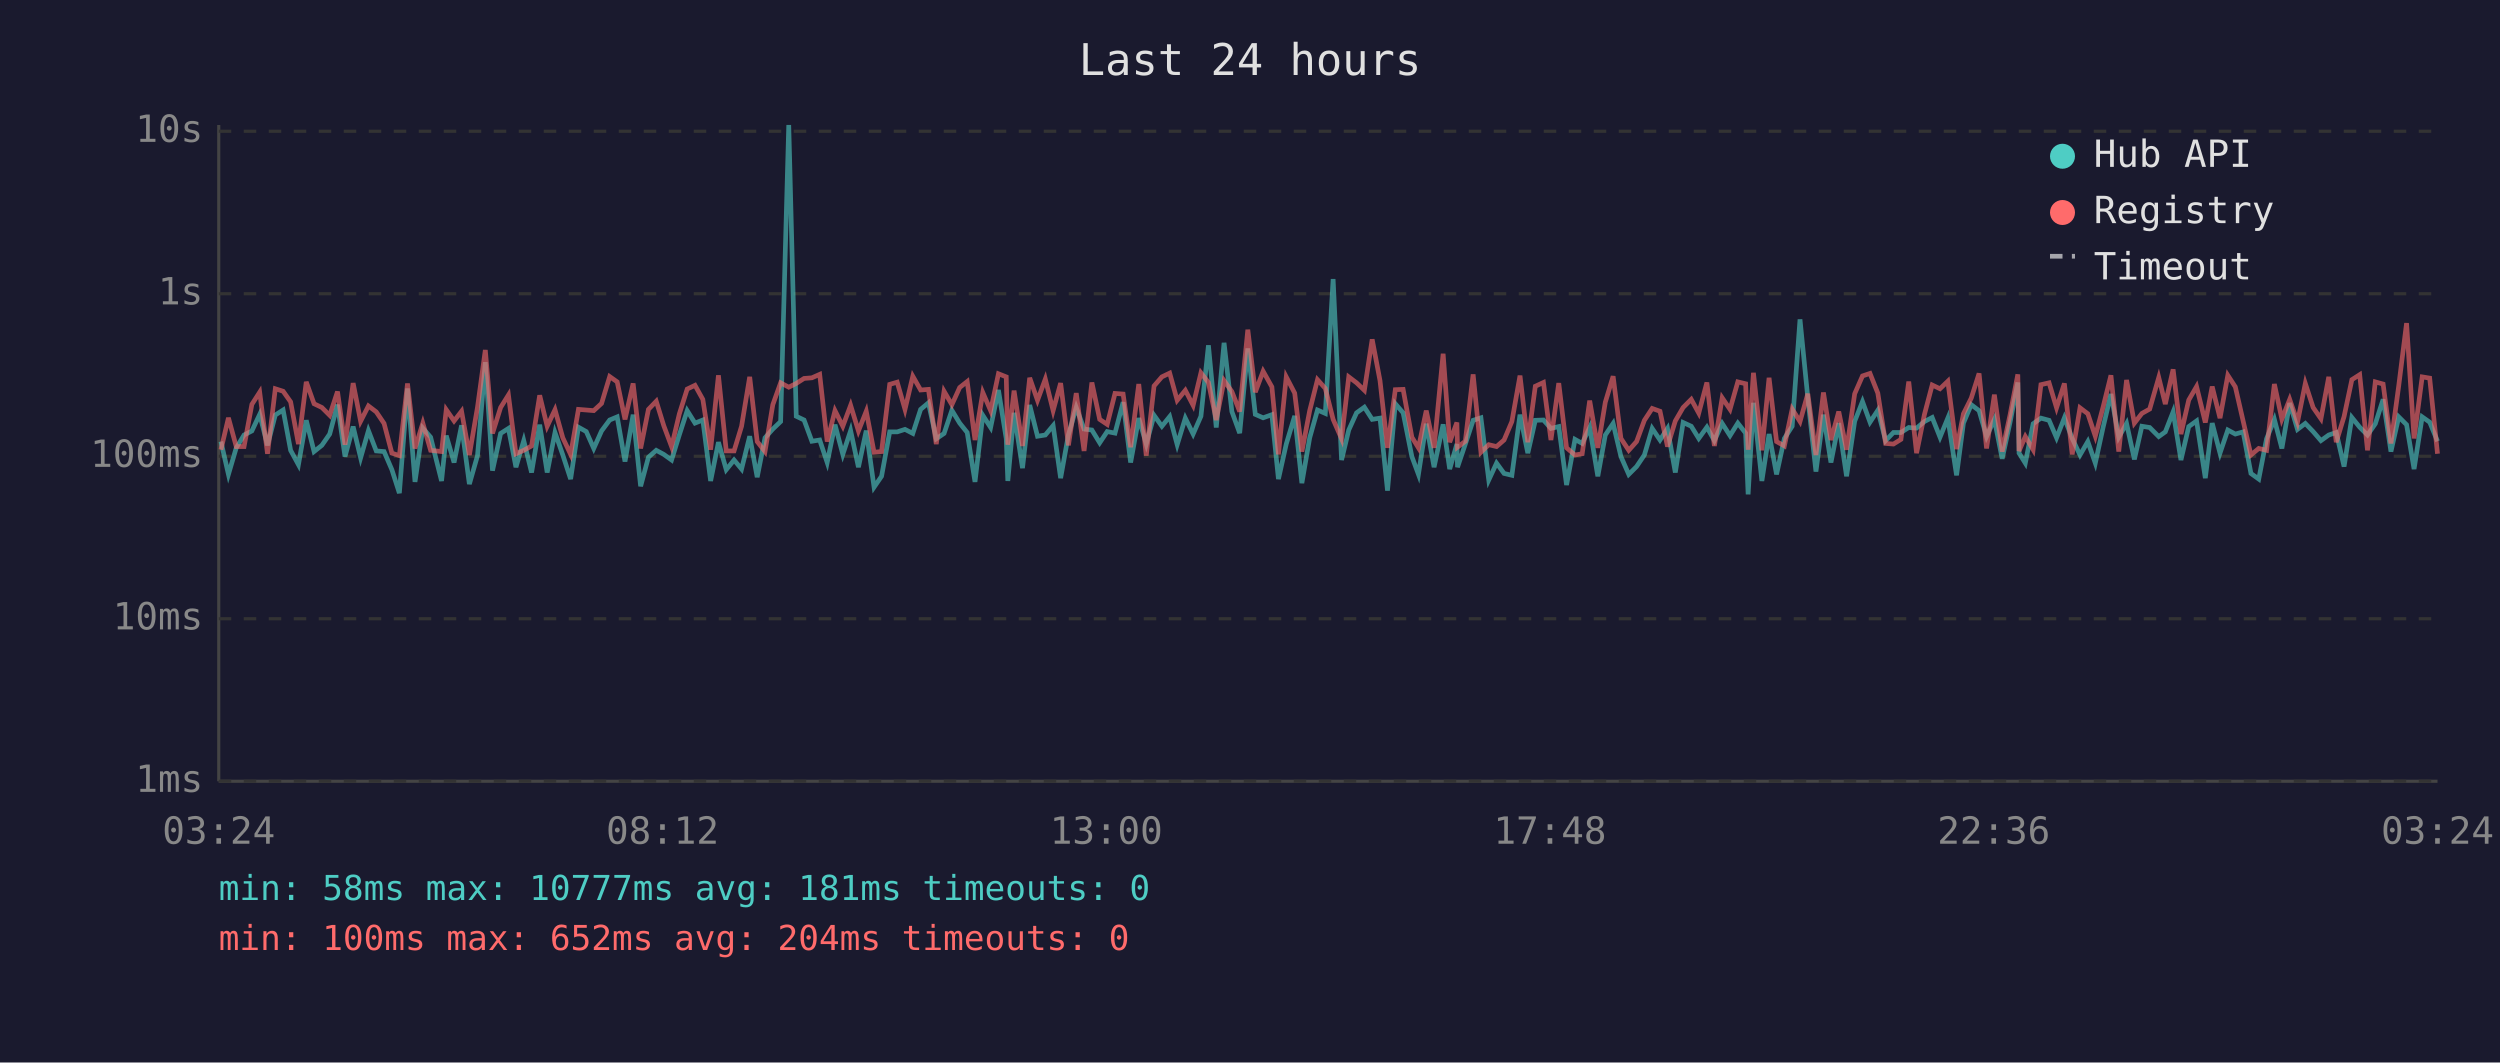
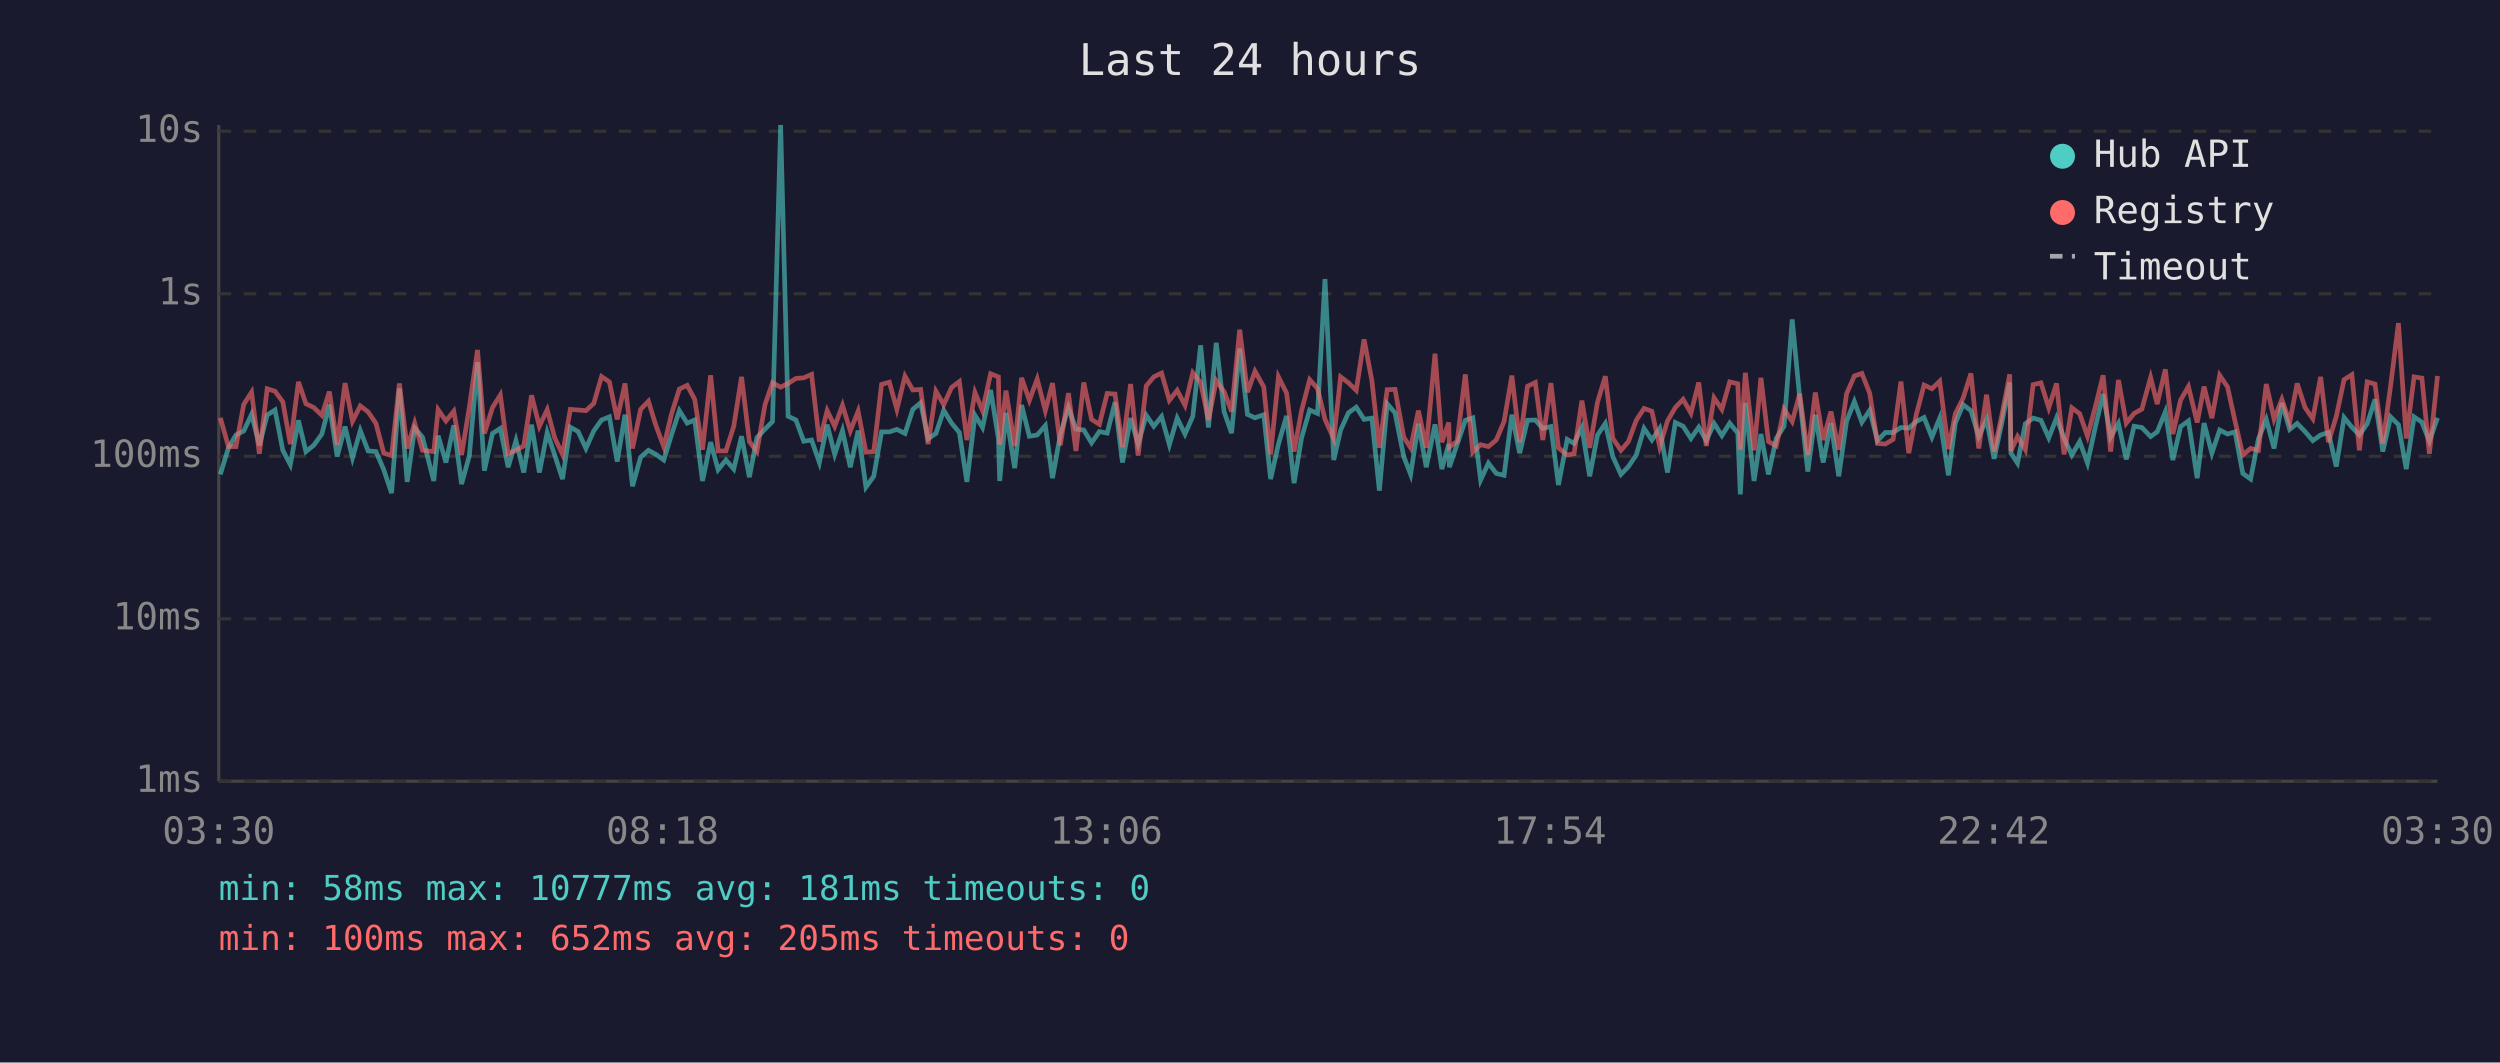
<svg xmlns="http://www.w3.org/2000/svg" viewBox="0 0 800 340" font-family="monospace" font-size="12">
  <rect width="800" height="340" fill="#1a1a2e" />
  <text x="400" y="24" fill="#e0e0e0" font-size="14" text-anchor="middle">Last 24 hours</text>
  <line x1="70" y1="40" x2="70" y2="250" stroke="#444" stroke-width="1" />
  <line x1="70" y1="250" x2="780" y2="250" stroke="#444" stroke-width="1" />
  <line x1="70" y1="250" x2="780" y2="250" stroke="#333" stroke-width="1" stroke-dasharray="4" />
  <text x="65" y="250" fill="#888" text-anchor="end" dominant-baseline="middle">1ms</text>
  <line x1="70" y1="198" x2="780" y2="198" stroke="#333" stroke-width="1" stroke-dasharray="4" />
  <text x="65" y="198" fill="#888" text-anchor="end" dominant-baseline="middle">10ms</text>
  <line x1="70" y1="146" x2="780" y2="146" stroke="#333" stroke-width="1" stroke-dasharray="4" />
  <text x="65" y="146" fill="#888" text-anchor="end" dominant-baseline="middle">100ms</text>
  <line x1="70" y1="94" x2="780" y2="94" stroke="#333" stroke-width="1" stroke-dasharray="4" />
  <text x="65" y="94" fill="#888" text-anchor="end" dominant-baseline="middle">1s</text>
  <line x1="70" y1="42" x2="780" y2="42" stroke="#333" stroke-width="1" stroke-dasharray="4" />
  <text x="65" y="42" fill="#888" text-anchor="end" dominant-baseline="middle">10s</text>
-   <text x="70" y="270" fill="#888" text-anchor="middle">03:24</text>
-   <text x="212" y="270" fill="#888" text-anchor="middle">08:12</text>
-   <text x="354" y="270" fill="#888" text-anchor="middle">13:00</text>
-   <text x="496" y="270" fill="#888" text-anchor="middle">17:48</text>
-   <text x="638" y="270" fill="#888" text-anchor="middle">22:36</text>
-   <text x="780" y="270" fill="#888" text-anchor="middle">03:24</text>
-   <polyline points="70.7,141.3 73.1,151.8 75.6,143.3 78.1,139.2 80.6,137.9 83.1,132.6 85.6,142.5 88.1,132.8 90.6,131.2 93.0,144.1 95.5,148.7 98.0,134.5 100.5,144.5 103.0,142.5 105.5,138.9 108.0,129.5 110.4,146.1 113.0,136.5 115.4,146.5 117.9,137.8 120.4,144.3 122.9,144.5 125.4,150.3 127.8,157.8 130.4,124.3 132.8,154.2 135.3,137.0 137.8,139.9 141.3,153.9 142.8,139.4 145.3,148.0 147.7,136.1 150.2,154.9 152.8,145.8 155.3,115.9 157.6,150.6 160.2,138.7 162.7,137.1 165.1,149.5 167.6,141.0 170.1,151.2 172.7,135.9 175.1,151.2 177.6,138.4 180.1,145.6 182.6,153.3 185.1,136.7 187.6,138.1 190.0,143.5 192.5,137.9 195.1,134.4 197.5,133.4 200.0,147.7 202.6,132.7 205.0,155.6 207.5,146.3 210.0,144.1 212.4,145.4 214.9,147.2 217.4,139.1 219.9,131.4 222.4,135.4 224.9,134.4 227.4,153.9 229.9,141.5 232.4,150.3 234.9,147.2 237.3,150.1 239.9,139.6 242.3,152.7 244.8,140.1 247.3,137.3 249.8,134.9 252.4,40.0 254.8,133.2 257.3,134.4 259.8,141.2 262.3,140.8 264.7,148.0 267.2,135.9 269.7,145.4 272.2,137.8 274.7,149.5 277.2,137.8 279.7,155.9 282.1,152.4 284.7,138.2 287.1,138.2 289.6,137.4 292.1,138.7 294.6,131.0 297.1,128.9 299.6,140.4 302.1,138.7 304.6,131.3 307.1,135.4 309.5,138.4 312.0,154.2 314.5,132.9 317.0,136.8 319.5,124.8 322.0,140.4 322.5,153.9 324.5,132.1 327.2,149.8 329.5,129.6 332.0,139.6 334.5,139.2 337.0,136.2 339.4,153.0 341.9,139.1 344.4,130.4 346.9,137.3 349.4,137.6 351.9,141.7 354.3,138.1 356.8,138.6 359.4,128.7 361.8,148.0 364.4,133.8 366.8,142.1 369.3,132.9 371.8,136.4 374.3,133.3 376.7,142.3 379.3,133.8 381.8,138.9 384.3,133.2 386.7,110.5 389.2,136.8 391.7,109.7 394.2,131.7 396.7,138.6 399.3,111.5 401.7,132.6 404.2,133.7 407.0,132.7 409.1,153.3 411.6,142.1 414.3,133.1 416.6,154.6 419.1,140.1 421.6,131.2 424.1,132.3 426.6,89.3 429.3,147.2 431.6,137.6 434.1,132.1 436.6,130.3 439.1,134.2 441.6,133.8 444.0,157.0 446.5,129.2 449.0,132.1 451.8,146.1 453.9,151.8 456.4,135.6 458.9,149.5 461.8,135.8 463.9,150.1 466.2,142.1 466.4,149.5 468.9,142.1 471.4,134.5 473.9,133.7 476.4,153.6 478.9,148.2 481.3,151.5 483.8,152.1 486.4,132.7 488.9,145.0 491.3,134.5 493.9,134.4 496.3,137.1 498.8,136.5 501.3,155.2 504.0,140.6 506.3,141.9 508.7,136.8 511.3,152.4 513.7,139.2 516.2,135.5 518.7,146.1 521.2,151.8 523.7,149.3 526.2,145.6 528.7,137.1 531.2,140.8 533.6,137.1 536.1,151.2 538.6,135.2 541.2,136.4 543.6,140.3 546.2,136.7 548.6,141.0 551.1,135.5 553.6,139.4 556.1,135.4 558.6,138.6 559.4,158.2 561.1,128.9 563.8,153.9 566.1,138.9 568.5,151.8 571.0,140.3 573.5,136.4 576.0,102.2 578.5,127.3 581.1,150.9 583.5,132.7 585.9,148.0 588.4,135.4 590.9,152.4 593.5,134.8 596.0,128.5 598.4,135.1 600.9,131.3 603.4,141.0 605.9,138.4 608.3,138.4 610.8,136.8 613.3,137.0 615.8,134.9 618.3,133.6 620.8,139.9 623.3,133.8 626.1,152.1 628.3,135.4 630.8,129.5 633.3,131.4 635.7,139.7 638.2,134.2 640.7,146.8 643.2,135.2 645.7,122.4 646.1,145.0 648.1,148.2 650.6,135.6 653.1,133.8 655.7,134.5 658.1,140.1 660.6,133.7 663.1,140.3 665.6,145.6 668.1,141.3 670.5,148.2 673.0,136.7 675.5,126.1 678.0,139.9 680.5,135.5 683.0,147.0 685.4,136.4 687.9,136.8 690.8,139.7 692.9,138.2 695.4,131.8 697.9,147.2 700.4,136.5 702.9,134.7 705.7,153.0 707.9,135.4 710.4,145.0 712.9,137.6 715.3,138.9 717.8,138.2 720.3,151.5 722.8,153.3 725.3,140.4 727.8,134.2 730.2,143.5 732.7,129.0 735.2,137.4 737.7,135.5 740.2,138.1 742.7,141.0 745.2,139.2 747.6,138.4 750.1,149.3 752.6,133.6 755.1,136.7 757.6,139.2 760.1,135.6 762.6,127.8 765.1,144.5 767.6,133.4 770.1,135.9 772.5,150.1 775.1,133.4 777.5,135.1 780.0,141.2" fill="none" stroke="#4ecdc4" stroke-width="1.5" opacity="0.6" />
-   <polyline points="70.7,143.9 73.1,133.7 75.6,142.9 78.1,142.9 80.6,129.4 83.1,125.5 85.6,145.2 88.1,124.4 90.6,125.2 93.0,128.6 95.5,142.1 98.0,122.2 100.5,129.2 103.0,130.4 105.5,132.9 108.0,125.3 110.4,142.3 113.0,122.6 115.4,134.8 117.9,129.9 120.4,131.8 122.9,135.5 125.4,145.0 127.8,145.8 130.4,122.7 132.8,143.5 135.3,135.4 137.8,144.1 141.3,144.5 142.8,131.1 145.3,134.7 147.7,131.6 150.2,145.6 152.8,130.3 155.3,112.0 157.6,138.7 160.2,130.4 162.7,126.4 165.1,145.2 167.6,144.1 170.1,142.7 172.7,126.5 175.1,136.4 177.6,131.1 180.1,140.1 182.6,145.4 185.1,131.0 187.6,131.2 190.0,131.4 192.5,129.1 195.1,120.5 197.5,122.2 200.0,134.2 202.6,122.7 205.0,143.5 207.5,131.0 210.0,128.4 212.4,136.2 214.9,142.9 217.4,132.4 219.9,124.5 222.4,123.3 224.9,127.8 227.4,143.9 229.9,120.1 232.4,144.3 234.9,144.3 237.3,136.4 239.9,120.6 242.3,141.3 244.8,144.5 247.3,129.5 249.8,122.5 252.4,123.9 254.8,122.7 257.3,121.1 259.8,120.9 262.3,119.8 264.7,141.3 267.2,131.4 269.7,136.4 272.2,129.7 274.7,137.9 277.2,131.6 279.7,144.7 282.1,144.5 284.7,123.0 287.1,122.3 289.6,131.0 292.1,120.4 294.6,124.8 297.1,124.6 299.6,142.1 302.1,125.2 304.6,129.5 307.1,124.0 309.5,122.1 312.0,140.8 314.5,125.6 317.0,131.4 319.5,119.6 322.0,120.6 322.5,142.3 324.5,125.0 327.2,142.7 329.5,120.9 332.0,128.1 334.5,121.3 337.0,131.4 339.4,122.6 341.9,142.5 344.4,125.8 346.9,144.3 349.4,122.4 351.9,134.2 354.3,135.8 356.8,125.9 359.4,126.1 361.8,143.1 364.4,122.9 366.8,145.8 369.3,123.5 371.8,120.6 374.3,119.4 376.7,128.1 379.3,124.9 381.8,129.7 384.3,119.3 386.7,122.4 389.2,134.4 391.7,121.8 394.2,125.3 396.7,131.7 399.3,105.5 401.7,125.5 404.2,118.8 407.0,123.8 409.1,145.4 411.6,120.6 414.3,125.8 416.6,144.5 419.1,131.4 421.6,121.5 424.1,124.3 426.6,134.2 429.3,140.4 431.6,120.6 434.1,122.5 436.6,124.9 439.1,108.6 441.6,121.8 444.0,143.3 446.5,124.7 449.0,124.6 451.8,139.9 453.9,143.3 456.4,131.4 458.9,143.3 461.8,113.2 463.9,141.5 466.2,135.2 466.4,143.1 468.9,141.2 471.4,119.8 473.9,144.7 476.4,142.3 478.9,142.9 481.3,140.8 483.8,134.9 486.4,120.2 488.9,141.5 491.3,123.6 493.9,122.4 496.3,140.8 498.8,122.6 501.3,143.3 504.0,145.6 506.3,145.2 508.7,128.2 511.3,143.3 513.7,128.7 516.2,120.4 518.7,140.3 521.2,144.1 523.7,141.3 526.2,134.5 528.7,130.7 531.2,131.6 533.6,142.9 536.1,134.7 538.6,130.4 541.2,127.8 543.6,132.2 546.2,122.4 548.6,142.7 551.1,127.3 553.6,131.0 556.1,122.2 558.6,122.8 559.4,143.9 561.1,119.3 563.8,144.1 566.1,120.9 568.5,141.3 571.0,142.7 573.5,130.9 576.0,134.9 578.5,126.0 581.1,145.6 583.5,125.6 585.9,140.8 588.4,131.7 590.9,143.9 593.5,126.0 596.0,120.3 598.4,119.5 600.9,125.8 603.4,141.9 605.9,142.1 608.3,140.6 610.8,122.1 613.3,145.0 615.8,132.7 618.3,123.2 620.8,124.4 623.3,122.0 626.1,143.7 628.3,132.4 630.8,127.4 633.3,119.5 635.7,143.5 638.2,126.3 640.7,144.5 643.2,132.8 645.7,119.8 646.1,144.3 648.1,139.7 650.6,143.9 653.1,123.1 655.7,122.5 658.1,130.5 660.6,122.7 663.1,145.4 665.6,130.5 668.1,132.4 670.5,139.6 673.0,130.2 675.5,120.1 678.0,144.5 680.5,121.6 683.0,135.4 685.4,132.3 687.9,130.9 690.8,120.8 692.9,129.3 695.4,118.2 697.9,138.9 700.4,128.0 702.9,123.7 705.7,135.2 707.9,123.7 710.4,133.8 712.9,120.1 715.3,123.8 717.8,134.7 720.3,145.6 722.8,143.5 725.3,144.1 727.8,122.9 730.2,134.1 732.7,127.8 735.2,135.1 737.7,122.7 740.2,130.4 742.7,134.0 745.2,120.6 747.6,141.5 750.1,133.3 752.6,121.5 755.1,119.9 757.6,144.1 760.1,122.2 762.6,122.9 765.1,141.9 767.6,123.4 770.1,103.4 772.5,140.3 775.1,120.6 777.5,121.0 780.0,145.2" fill="none" stroke="#ff6b6b" stroke-width="1.5" opacity="0.6" />
+   <text x="70" y="270" fill="#888" text-anchor="middle">03:30</text>
+   <text x="212" y="270" fill="#888" text-anchor="middle">08:18</text>
+   <text x="354" y="270" fill="#888" text-anchor="middle">13:06</text>
+   <text x="496" y="270" fill="#888" text-anchor="middle">17:54</text>
+   <text x="638" y="270" fill="#888" text-anchor="middle">22:42</text>
+   <text x="780" y="270" fill="#888" text-anchor="middle">03:30</text>
+   <polyline points="70.5,151.8 73.1,143.3 75.5,139.2 78.0,137.9 80.5,132.6 83.0,142.5 85.5,132.8 88.0,131.2 90.5,144.1 92.9,148.7 95.5,134.5 97.9,144.5 100.4,142.5 103.0,138.9 105.4,129.5 107.9,146.1 110.4,136.5 112.8,146.5 115.3,137.8 117.8,144.3 120.3,144.5 122.8,150.3 125.3,157.8 127.8,124.3 130.3,154.2 132.7,137.0 135.2,139.9 138.8,153.9 140.2,139.4 142.7,148.0 145.2,136.1 147.7,154.9 150.2,145.8 152.8,115.9 155.0,150.6 157.6,138.7 160.1,137.1 162.6,149.5 165.1,141.0 167.6,151.2 170.1,135.9 172.6,151.2 175.1,138.4 177.5,145.6 180.0,153.3 182.5,136.7 185.0,138.1 187.5,143.5 190.0,137.9 192.5,134.4 195.0,133.4 197.5,147.7 200.0,132.7 202.4,155.6 205.0,146.3 207.5,144.1 209.9,145.4 212.4,147.2 214.9,139.1 217.4,131.4 219.9,135.4 222.3,134.4 224.8,153.9 227.4,141.5 229.8,150.3 232.3,147.2 234.8,150.1 237.3,139.6 239.8,152.7 242.2,140.1 244.8,137.3 247.2,134.9 249.8,40.0 252.2,133.2 254.7,134.4 257.2,141.2 259.7,140.8 262.2,148.0 264.7,135.9 267.1,145.4 269.6,137.8 272.1,149.5 274.6,137.8 277.1,155.9 279.6,152.4 282.1,138.2 284.6,138.2 287.0,137.4 289.6,138.7 292.1,131.0 294.6,128.9 297.0,140.4 299.5,138.7 302.0,131.3 304.5,135.4 307.0,138.4 309.4,154.2 312.0,132.9 314.4,136.8 317.0,124.8 319.5,140.4 319.9,153.9 321.9,132.1 324.7,149.8 326.9,129.6 329.4,139.6 331.9,139.2 334.5,136.2 336.8,153.0 339.3,139.1 341.9,130.4 344.3,137.3 346.8,137.6 349.3,141.7 351.8,138.1 354.3,138.6 356.8,128.7 359.2,148.0 361.8,133.8 364.2,142.1 366.8,132.9 369.2,136.4 371.7,133.3 374.2,142.3 376.7,133.8 379.2,138.9 381.7,133.2 384.2,110.5 386.7,136.8 389.2,109.7 391.7,131.7 394.1,138.6 396.7,111.5 399.2,132.6 401.6,133.7 404.4,132.7 406.6,153.3 409.1,142.1 411.7,133.1 414.1,154.6 416.5,140.1 419.1,131.2 421.6,132.3 424.0,89.3 426.8,147.2 429.0,137.6 431.5,132.1 434.0,130.3 436.5,134.2 439.0,133.8 441.4,157.0 443.9,129.2 446.4,132.1 449.2,146.1 451.4,151.8 453.9,135.6 456.4,149.5 459.2,135.8 461.4,150.1 463.6,142.1 463.8,149.5 466.3,142.1 468.9,134.5 471.3,133.7 473.8,153.6 476.3,148.2 478.8,151.5 481.3,152.1 483.8,132.7 486.3,145.0 488.8,134.5 491.3,134.4 493.7,137.1 496.3,136.5 498.7,155.2 501.5,140.6 503.7,141.9 506.2,136.8 508.7,152.4 511.2,139.2 513.7,135.5 516.1,146.1 518.7,151.8 521.1,149.3 523.6,145.6 526.1,137.1 528.6,140.8 531.1,137.1 533.6,151.2 536.1,135.2 538.6,136.4 541.1,140.3 543.6,136.7 546.0,141.0 548.5,135.5 551.0,139.4 553.5,135.4 556.1,138.6 556.9,158.2 558.5,128.9 561.3,153.9 563.5,138.9 565.9,151.8 568.4,140.3 570.9,136.4 573.5,102.2 575.9,127.3 578.5,150.9 580.9,132.7 583.4,148.0 585.9,135.4 588.4,152.4 590.9,134.8 593.4,128.5 595.8,135.1 598.3,131.3 600.8,141.0 603.3,138.4 605.8,138.4 608.3,136.8 610.8,137.0 613.2,134.9 615.7,133.6 618.2,139.9 620.7,133.8 623.5,152.1 625.7,135.4 628.2,129.5 630.7,131.4 633.2,139.7 635.7,134.2 638.1,146.8 640.6,135.2 643.1,122.4 643.5,145.0 645.6,148.2 648.1,135.6 650.6,133.8 653.1,134.5 655.6,140.1 658.1,133.7 660.5,140.3 663.0,145.6 665.5,141.3 668.0,148.2 670.5,136.7 673.0,126.1 675.4,139.9 677.9,135.5 680.4,147.0 682.9,136.4 685.4,136.8 688.2,139.7 690.3,138.2 692.9,131.8 695.3,147.2 697.8,136.5 700.3,134.7 703.1,153.0 705.3,135.4 707.8,145.0 710.3,137.6 712.8,138.9 715.2,138.2 717.7,151.5 720.2,153.3 722.7,140.4 725.2,134.2 727.7,143.5 730.2,129.0 732.7,137.4 735.1,135.5 737.6,138.1 740.1,141.0 742.6,139.2 745.1,138.4 747.6,149.3 750.1,133.6 752.6,136.7 755.0,139.2 757.5,135.6 760.0,127.8 762.5,144.5 765.0,133.4 767.5,135.9 770.0,150.1 772.5,133.4 775.0,135.1 777.4,141.2 780.0,133.7" fill="none" stroke="#4ecdc4" stroke-width="1.5" opacity="0.6" />
+   <polyline points="70.5,133.7 73.1,142.9 75.5,142.9 78.0,129.4 80.5,125.5 83.0,145.2 85.5,124.4 88.0,125.2 90.5,128.6 92.9,142.1 95.5,122.2 97.9,129.2 100.4,130.4 103.0,132.9 105.4,125.3 107.9,142.3 110.4,122.6 112.8,134.8 115.3,129.9 117.8,131.8 120.3,135.5 122.8,145.0 125.3,145.8 127.8,122.7 130.3,143.5 132.7,135.4 135.2,144.1 138.8,144.5 140.2,131.1 142.7,134.7 145.2,131.6 147.7,145.6 150.2,130.3 152.8,112.0 155.0,138.7 157.6,130.4 160.1,126.4 162.6,145.2 165.1,144.1 167.6,142.7 170.1,126.5 172.6,136.4 175.1,131.1 177.5,140.1 180.0,145.4 182.5,131.0 185.0,131.2 187.5,131.4 190.0,129.1 192.5,120.5 195.0,122.2 197.5,134.2 200.0,122.7 202.4,143.5 205.0,131.0 207.5,128.4 209.9,136.2 212.4,142.9 214.9,132.4 217.4,124.5 219.9,123.3 222.3,127.8 224.8,143.9 227.4,120.1 229.8,144.3 232.3,144.3 234.8,136.4 237.3,120.6 239.8,141.3 242.2,144.5 244.8,129.5 247.2,122.5 249.8,123.9 252.2,122.7 254.7,121.1 257.2,120.9 259.7,119.8 262.2,141.3 264.7,131.4 267.1,136.4 269.6,129.7 272.1,137.9 274.6,131.6 277.1,144.7 279.6,144.5 282.1,123.0 284.6,122.3 287.0,131.0 289.6,120.4 292.1,124.8 294.6,124.6 297.0,142.1 299.5,125.2 302.0,129.5 304.5,124.0 307.0,122.1 309.4,140.8 312.0,125.6 314.4,131.4 317.0,119.6 319.5,120.6 319.9,142.3 321.9,125.0 324.7,142.7 326.9,120.9 329.4,128.1 331.9,121.3 334.5,131.4 336.8,122.6 339.3,142.5 341.9,125.8 344.3,144.3 346.8,122.4 349.3,134.2 351.8,135.8 354.3,125.9 356.8,126.1 359.2,143.1 361.8,122.9 364.2,145.8 366.8,123.5 369.2,120.6 371.7,119.4 374.2,128.1 376.7,124.9 379.2,129.7 381.7,119.3 384.2,122.4 386.7,134.4 389.2,121.8 391.7,125.3 394.1,131.7 396.7,105.5 399.2,125.5 401.6,118.8 404.4,123.8 406.6,145.4 409.1,120.6 411.7,125.8 414.1,144.5 416.5,131.4 419.1,121.5 421.6,124.3 424.0,134.2 426.8,140.4 429.0,120.6 431.5,122.5 434.0,124.9 436.5,108.6 439.0,121.8 441.4,143.3 443.9,124.7 446.4,124.6 449.2,139.9 451.4,143.3 453.9,131.4 456.4,143.3 459.2,113.2 461.4,141.5 463.6,135.2 463.8,143.1 466.3,141.2 468.9,119.8 471.3,144.7 473.8,142.3 476.3,142.9 478.8,140.8 481.3,134.9 483.8,120.2 486.3,141.5 488.8,123.6 491.3,122.4 493.7,140.8 496.3,122.6 498.7,143.3 501.5,145.6 503.7,145.2 506.2,128.2 508.7,143.3 511.2,128.7 513.7,120.4 516.1,140.3 518.7,144.1 521.1,141.3 523.6,134.5 526.1,130.7 528.6,131.6 531.1,142.9 533.6,134.7 536.1,130.4 538.6,127.8 541.1,132.2 543.6,122.4 546.0,142.7 548.5,127.3 551.0,131.0 553.5,122.2 556.1,122.8 556.9,143.9 558.5,119.3 561.3,144.1 563.5,120.9 565.9,141.3 568.4,142.7 570.9,130.9 573.5,134.9 575.9,126.0 578.5,145.6 580.9,125.6 583.4,140.8 585.9,131.7 588.4,143.9 590.9,126.0 593.4,120.3 595.8,119.5 598.3,125.8 600.8,141.9 603.3,142.1 605.8,140.6 608.3,122.1 610.8,145.0 613.2,132.7 615.7,123.2 618.2,124.4 620.7,122.0 623.5,143.7 625.7,132.4 628.2,127.4 630.7,119.5 633.2,143.5 635.7,126.3 638.1,144.5 640.6,132.8 643.1,119.8 643.5,144.3 645.6,139.7 648.1,143.9 650.6,123.1 653.1,122.5 655.6,130.5 658.1,122.7 660.5,145.4 663.0,130.5 665.5,132.4 668.0,139.6 670.5,130.2 673.0,120.1 675.4,144.5 677.9,121.6 680.4,135.4 682.9,132.3 685.4,130.9 688.2,120.8 690.3,129.3 692.9,118.2 695.3,138.9 697.8,128.0 700.3,123.7 703.1,135.2 705.3,123.7 707.8,133.8 710.3,120.1 712.8,123.8 715.2,134.7 717.7,145.6 720.2,143.5 722.7,144.1 725.2,122.9 727.7,134.1 730.2,127.8 732.7,135.1 735.1,122.7 737.6,130.4 740.1,134.0 742.6,120.6 745.1,141.5 747.6,133.3 750.1,121.5 752.6,119.9 755.0,144.1 757.5,122.2 760.0,122.9 762.5,141.9 765.0,123.4 767.5,103.4 770.0,140.3 772.5,120.6 775.0,121.0 777.4,145.2 780.0,120.3" fill="none" stroke="#ff6b6b" stroke-width="1.5" opacity="0.6" />
  <circle cx="660" cy="50" r="4" fill="#4ecdc4" />
  <text x="670" y="50" fill="#e0e0e0" dominant-baseline="middle">Hub API</text>
  <circle cx="660" cy="68" r="4" fill="#ff6b6b" />
  <text x="670" y="68" fill="#e0e0e0" dominant-baseline="middle">Registry</text>
  <line x1="656" y1="82" x2="664" y2="82" stroke="#e0e0e0" stroke-width="1.5" stroke-dasharray="4,3" opacity="0.7" />
  <text x="670" y="86" fill="#e0e0e0" dominant-baseline="middle">Timeout</text>
  <text x="70" y="288" fill="#4ecdc4" font-size="11">min: 58ms  max: 10777ms  avg: 181ms  timeouts: 0</text>
-   <text x="70" y="304" fill="#ff6b6b" font-size="11">min: 100ms  max: 652ms  avg: 204ms  timeouts: 0</text>
+   <text x="70" y="304" fill="#ff6b6b" font-size="11">min: 100ms  max: 652ms  avg: 205ms  timeouts: 0</text>
</svg>
